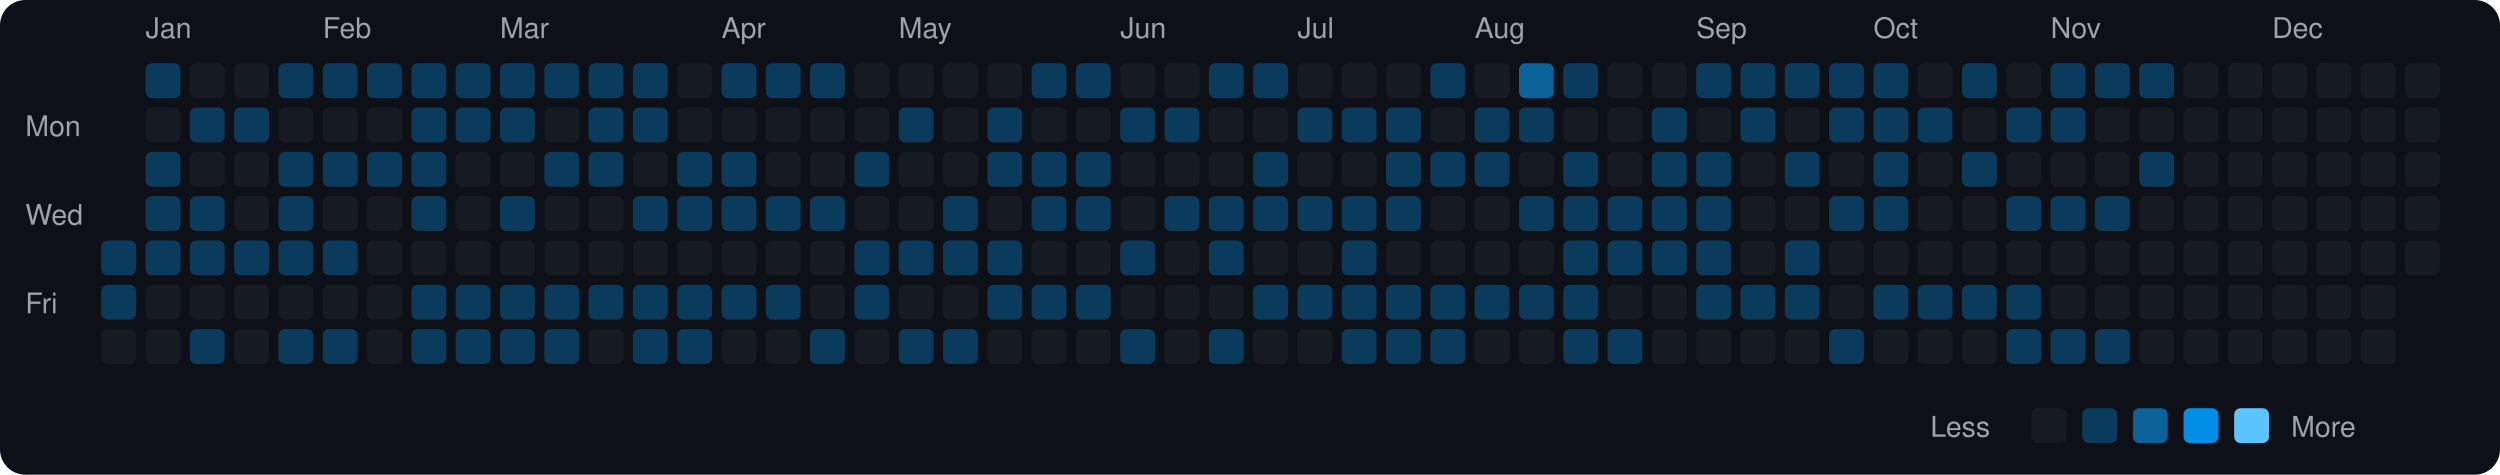
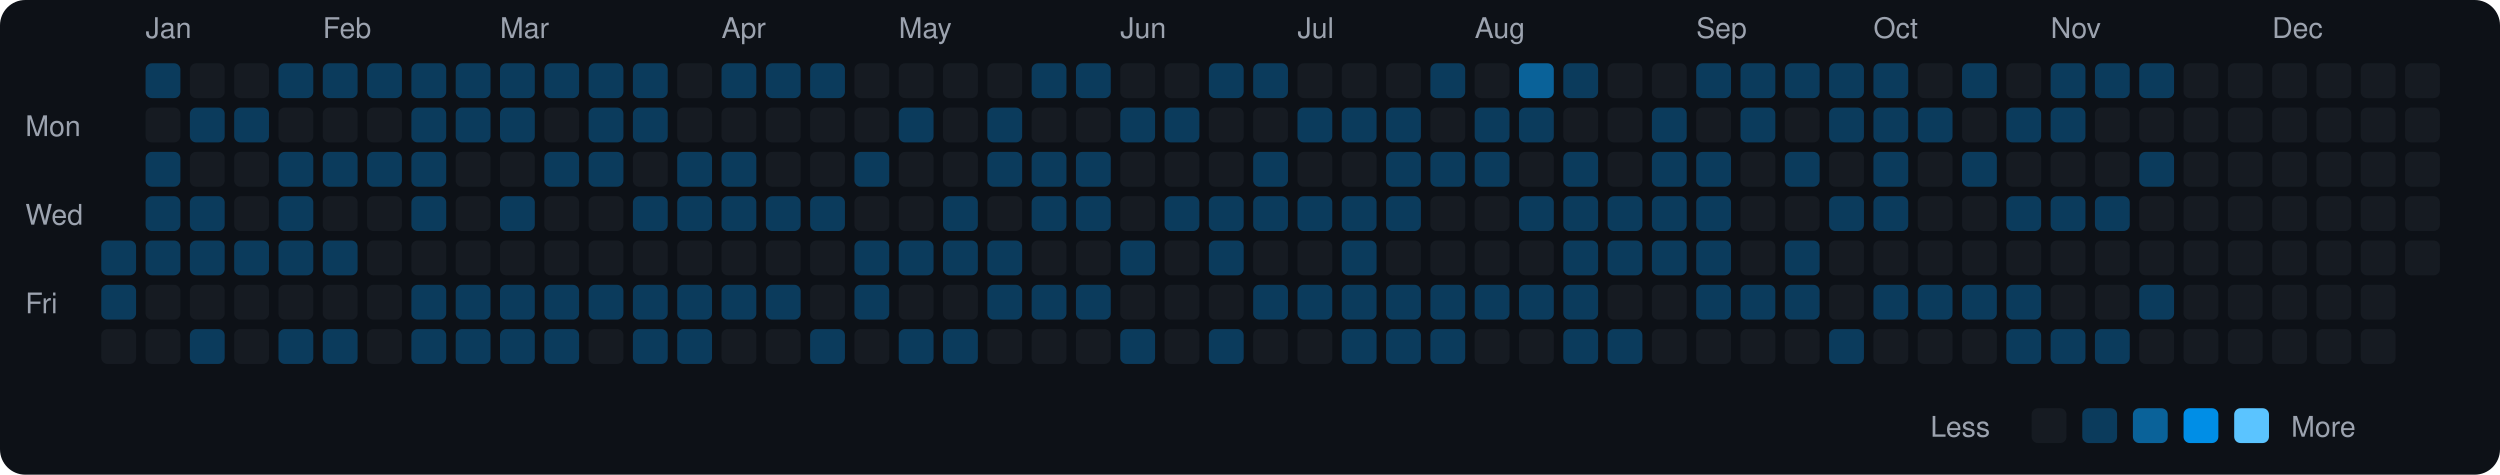
<svg xmlns="http://www.w3.org/2000/svg" viewBox="0 0 790 150" width="790" height="150">
  <rect width="790" height="150" fill="#0d1117" rx="8" ry="8" />
  <text x="8" y="43" fill="#9ca3af" font-size="9" font-family="-apple-system, BlinkMacSystemFont, 'Segoe UI', Helvetica, Arial, sans-serif">Mon</text>
  <text x="8" y="71" fill="#9ca3af" font-size="9" font-family="-apple-system, BlinkMacSystemFont, 'Segoe UI', Helvetica, Arial, sans-serif">Wed</text>
  <text x="8" y="99" fill="#9ca3af" font-size="9" font-family="-apple-system, BlinkMacSystemFont, 'Segoe UI', Helvetica, Arial, sans-serif">Fri</text>
  <rect x="32" y="76" width="11" height="11" rx="2" ry="2" fill="#0b3b5c">
    </rect>
  <rect x="32" y="90" width="11" height="11" rx="2" ry="2" fill="#0b3b5c">
    </rect>
  <rect x="32" y="104" width="11" height="11" rx="2" ry="2" fill="#161b22">
    </rect>
  <text x="46" y="12" fill="#9ca3af" font-size="9" font-family="-apple-system, BlinkMacSystemFont, 'Segoe UI', Helvetica, Arial, sans-serif">Jan</text>
  <rect x="46" y="20" width="11" height="11" rx="2" ry="2" fill="#0b3b5c">
    </rect>
  <rect x="46" y="34" width="11" height="11" rx="2" ry="2" fill="#161b22">
    </rect>
  <rect x="46" y="48" width="11" height="11" rx="2" ry="2" fill="#0b3b5c">
    </rect>
  <rect x="46" y="62" width="11" height="11" rx="2" ry="2" fill="#0b3b5c">
    </rect>
  <rect x="46" y="76" width="11" height="11" rx="2" ry="2" fill="#0b3b5c">
    </rect>
  <rect x="46" y="90" width="11" height="11" rx="2" ry="2" fill="#161b22">
    </rect>
  <rect x="46" y="104" width="11" height="11" rx="2" ry="2" fill="#161b22">
    </rect>
  <rect x="60" y="20" width="11" height="11" rx="2" ry="2" fill="#161b22">
    </rect>
  <rect x="60" y="34" width="11" height="11" rx="2" ry="2" fill="#0b3b5c">
    </rect>
  <rect x="60" y="48" width="11" height="11" rx="2" ry="2" fill="#161b22">
    </rect>
  <rect x="60" y="62" width="11" height="11" rx="2" ry="2" fill="#0b3b5c">
    </rect>
  <rect x="60" y="76" width="11" height="11" rx="2" ry="2" fill="#0b3b5c">
    </rect>
  <rect x="60" y="90" width="11" height="11" rx="2" ry="2" fill="#161b22">
    </rect>
  <rect x="60" y="104" width="11" height="11" rx="2" ry="2" fill="#0b3b5c">
    </rect>
  <rect x="74" y="20" width="11" height="11" rx="2" ry="2" fill="#161b22">
    </rect>
  <rect x="74" y="34" width="11" height="11" rx="2" ry="2" fill="#0b3b5c">
    </rect>
  <rect x="74" y="48" width="11" height="11" rx="2" ry="2" fill="#161b22">
    </rect>
  <rect x="74" y="62" width="11" height="11" rx="2" ry="2" fill="#161b22">
    </rect>
  <rect x="74" y="76" width="11" height="11" rx="2" ry="2" fill="#0b3b5c">
    </rect>
  <rect x="74" y="90" width="11" height="11" rx="2" ry="2" fill="#161b22">
    </rect>
  <rect x="74" y="104" width="11" height="11" rx="2" ry="2" fill="#161b22">
    </rect>
  <rect x="88" y="20" width="11" height="11" rx="2" ry="2" fill="#0b3b5c">
    </rect>
  <rect x="88" y="34" width="11" height="11" rx="2" ry="2" fill="#161b22">
    </rect>
  <rect x="88" y="48" width="11" height="11" rx="2" ry="2" fill="#0b3b5c">
    </rect>
  <rect x="88" y="62" width="11" height="11" rx="2" ry="2" fill="#0b3b5c">
    </rect>
  <rect x="88" y="76" width="11" height="11" rx="2" ry="2" fill="#0b3b5c">
    </rect>
  <rect x="88" y="90" width="11" height="11" rx="2" ry="2" fill="#161b22">
    </rect>
  <rect x="88" y="104" width="11" height="11" rx="2" ry="2" fill="#0b3b5c">
    </rect>
  <text x="102" y="12" fill="#9ca3af" font-size="9" font-family="-apple-system, BlinkMacSystemFont, 'Segoe UI', Helvetica, Arial, sans-serif">Feb</text>
  <rect x="102" y="20" width="11" height="11" rx="2" ry="2" fill="#0b3b5c">
    </rect>
  <rect x="102" y="34" width="11" height="11" rx="2" ry="2" fill="#161b22">
    </rect>
  <rect x="102" y="48" width="11" height="11" rx="2" ry="2" fill="#0b3b5c">
    </rect>
  <rect x="102" y="62" width="11" height="11" rx="2" ry="2" fill="#161b22">
    </rect>
  <rect x="102" y="76" width="11" height="11" rx="2" ry="2" fill="#0b3b5c">
    </rect>
  <rect x="102" y="90" width="11" height="11" rx="2" ry="2" fill="#161b22">
    </rect>
  <rect x="102" y="104" width="11" height="11" rx="2" ry="2" fill="#0b3b5c">
    </rect>
  <rect x="116" y="20" width="11" height="11" rx="2" ry="2" fill="#0b3b5c">
    </rect>
  <rect x="116" y="34" width="11" height="11" rx="2" ry="2" fill="#161b22">
    </rect>
  <rect x="116" y="48" width="11" height="11" rx="2" ry="2" fill="#0b3b5c">
    </rect>
  <rect x="116" y="62" width="11" height="11" rx="2" ry="2" fill="#161b22">
    </rect>
  <rect x="116" y="76" width="11" height="11" rx="2" ry="2" fill="#161b22">
    </rect>
  <rect x="116" y="90" width="11" height="11" rx="2" ry="2" fill="#161b22">
    </rect>
  <rect x="116" y="104" width="11" height="11" rx="2" ry="2" fill="#161b22">
    </rect>
  <rect x="130" y="20" width="11" height="11" rx="2" ry="2" fill="#0b3b5c">
    </rect>
  <rect x="130" y="34" width="11" height="11" rx="2" ry="2" fill="#0b3b5c">
    </rect>
  <rect x="130" y="48" width="11" height="11" rx="2" ry="2" fill="#0b3b5c">
    </rect>
  <rect x="130" y="62" width="11" height="11" rx="2" ry="2" fill="#0b3b5c">
    </rect>
  <rect x="130" y="76" width="11" height="11" rx="2" ry="2" fill="#161b22">
    </rect>
  <rect x="130" y="90" width="11" height="11" rx="2" ry="2" fill="#0b3b5c">
    </rect>
  <rect x="130" y="104" width="11" height="11" rx="2" ry="2" fill="#0b3b5c">
    </rect>
  <rect x="144" y="20" width="11" height="11" rx="2" ry="2" fill="#0b3b5c">
    </rect>
  <rect x="144" y="34" width="11" height="11" rx="2" ry="2" fill="#0b3b5c">
    </rect>
  <rect x="144" y="48" width="11" height="11" rx="2" ry="2" fill="#161b22">
    </rect>
  <rect x="144" y="62" width="11" height="11" rx="2" ry="2" fill="#161b22">
    </rect>
  <rect x="144" y="76" width="11" height="11" rx="2" ry="2" fill="#161b22">
    </rect>
  <rect x="144" y="90" width="11" height="11" rx="2" ry="2" fill="#0b3b5c">
    </rect>
  <rect x="144" y="104" width="11" height="11" rx="2" ry="2" fill="#0b3b5c">
    </rect>
  <text x="158" y="12" fill="#9ca3af" font-size="9" font-family="-apple-system, BlinkMacSystemFont, 'Segoe UI', Helvetica, Arial, sans-serif">Mar</text>
  <rect x="158" y="20" width="11" height="11" rx="2" ry="2" fill="#0b3b5c">
    </rect>
  <rect x="158" y="34" width="11" height="11" rx="2" ry="2" fill="#0b3b5c">
    </rect>
  <rect x="158" y="48" width="11" height="11" rx="2" ry="2" fill="#161b22">
    </rect>
  <rect x="158" y="62" width="11" height="11" rx="2" ry="2" fill="#0b3b5c">
    </rect>
  <rect x="158" y="76" width="11" height="11" rx="2" ry="2" fill="#161b22">
    </rect>
  <rect x="158" y="90" width="11" height="11" rx="2" ry="2" fill="#0b3b5c">
    </rect>
  <rect x="158" y="104" width="11" height="11" rx="2" ry="2" fill="#0b3b5c">
    </rect>
  <rect x="172" y="20" width="11" height="11" rx="2" ry="2" fill="#0b3b5c">
    </rect>
  <rect x="172" y="34" width="11" height="11" rx="2" ry="2" fill="#161b22">
    </rect>
  <rect x="172" y="48" width="11" height="11" rx="2" ry="2" fill="#0b3b5c">
    </rect>
  <rect x="172" y="62" width="11" height="11" rx="2" ry="2" fill="#161b22">
    </rect>
  <rect x="172" y="76" width="11" height="11" rx="2" ry="2" fill="#161b22">
    </rect>
  <rect x="172" y="90" width="11" height="11" rx="2" ry="2" fill="#0b3b5c">
    </rect>
  <rect x="172" y="104" width="11" height="11" rx="2" ry="2" fill="#0b3b5c">
    </rect>
  <rect x="186" y="20" width="11" height="11" rx="2" ry="2" fill="#0b3b5c">
    </rect>
  <rect x="186" y="34" width="11" height="11" rx="2" ry="2" fill="#0b3b5c">
    </rect>
  <rect x="186" y="48" width="11" height="11" rx="2" ry="2" fill="#0b3b5c">
    </rect>
  <rect x="186" y="62" width="11" height="11" rx="2" ry="2" fill="#161b22">
    </rect>
  <rect x="186" y="76" width="11" height="11" rx="2" ry="2" fill="#161b22">
    </rect>
  <rect x="186" y="90" width="11" height="11" rx="2" ry="2" fill="#0b3b5c">
    </rect>
  <rect x="186" y="104" width="11" height="11" rx="2" ry="2" fill="#161b22">
    </rect>
  <rect x="200" y="20" width="11" height="11" rx="2" ry="2" fill="#0b3b5c">
    </rect>
  <rect x="200" y="34" width="11" height="11" rx="2" ry="2" fill="#0b3b5c">
    </rect>
  <rect x="200" y="48" width="11" height="11" rx="2" ry="2" fill="#161b22">
    </rect>
  <rect x="200" y="62" width="11" height="11" rx="2" ry="2" fill="#0b3b5c">
    </rect>
  <rect x="200" y="76" width="11" height="11" rx="2" ry="2" fill="#161b22">
    </rect>
  <rect x="200" y="90" width="11" height="11" rx="2" ry="2" fill="#0b3b5c">
    </rect>
  <rect x="200" y="104" width="11" height="11" rx="2" ry="2" fill="#0b3b5c">
    </rect>
  <rect x="214" y="20" width="11" height="11" rx="2" ry="2" fill="#161b22">
    </rect>
  <rect x="214" y="34" width="11" height="11" rx="2" ry="2" fill="#161b22">
    </rect>
  <rect x="214" y="48" width="11" height="11" rx="2" ry="2" fill="#0b3b5c">
    </rect>
  <rect x="214" y="62" width="11" height="11" rx="2" ry="2" fill="#0b3b5c">
    </rect>
  <rect x="214" y="76" width="11" height="11" rx="2" ry="2" fill="#161b22">
    </rect>
  <rect x="214" y="90" width="11" height="11" rx="2" ry="2" fill="#0b3b5c">
    </rect>
  <rect x="214" y="104" width="11" height="11" rx="2" ry="2" fill="#0b3b5c">
    </rect>
  <text x="228" y="12" fill="#9ca3af" font-size="9" font-family="-apple-system, BlinkMacSystemFont, 'Segoe UI', Helvetica, Arial, sans-serif">Apr</text>
  <rect x="228" y="20" width="11" height="11" rx="2" ry="2" fill="#0b3b5c">
    </rect>
  <rect x="228" y="34" width="11" height="11" rx="2" ry="2" fill="#161b22">
    </rect>
  <rect x="228" y="48" width="11" height="11" rx="2" ry="2" fill="#0b3b5c">
    </rect>
  <rect x="228" y="62" width="11" height="11" rx="2" ry="2" fill="#0b3b5c">
    </rect>
  <rect x="228" y="76" width="11" height="11" rx="2" ry="2" fill="#161b22">
    </rect>
  <rect x="228" y="90" width="11" height="11" rx="2" ry="2" fill="#0b3b5c">
    </rect>
  <rect x="228" y="104" width="11" height="11" rx="2" ry="2" fill="#161b22">
    </rect>
  <rect x="242" y="20" width="11" height="11" rx="2" ry="2" fill="#0b3b5c">
    </rect>
  <rect x="242" y="34" width="11" height="11" rx="2" ry="2" fill="#161b22">
    </rect>
  <rect x="242" y="48" width="11" height="11" rx="2" ry="2" fill="#161b22">
    </rect>
  <rect x="242" y="62" width="11" height="11" rx="2" ry="2" fill="#0b3b5c">
    </rect>
  <rect x="242" y="76" width="11" height="11" rx="2" ry="2" fill="#161b22">
    </rect>
  <rect x="242" y="90" width="11" height="11" rx="2" ry="2" fill="#0b3b5c">
    </rect>
  <rect x="242" y="104" width="11" height="11" rx="2" ry="2" fill="#161b22">
    </rect>
  <rect x="256" y="20" width="11" height="11" rx="2" ry="2" fill="#0b3b5c">
    </rect>
  <rect x="256" y="34" width="11" height="11" rx="2" ry="2" fill="#161b22">
    </rect>
  <rect x="256" y="48" width="11" height="11" rx="2" ry="2" fill="#161b22">
    </rect>
  <rect x="256" y="62" width="11" height="11" rx="2" ry="2" fill="#0b3b5c">
    </rect>
  <rect x="256" y="76" width="11" height="11" rx="2" ry="2" fill="#161b22">
    </rect>
  <rect x="256" y="90" width="11" height="11" rx="2" ry="2" fill="#161b22">
    </rect>
  <rect x="256" y="104" width="11" height="11" rx="2" ry="2" fill="#0b3b5c">
    </rect>
  <rect x="270" y="20" width="11" height="11" rx="2" ry="2" fill="#161b22">
    </rect>
  <rect x="270" y="34" width="11" height="11" rx="2" ry="2" fill="#161b22">
    </rect>
  <rect x="270" y="48" width="11" height="11" rx="2" ry="2" fill="#0b3b5c">
    </rect>
  <rect x="270" y="62" width="11" height="11" rx="2" ry="2" fill="#161b22">
    </rect>
  <rect x="270" y="76" width="11" height="11" rx="2" ry="2" fill="#0b3b5c">
    </rect>
  <rect x="270" y="90" width="11" height="11" rx="2" ry="2" fill="#0b3b5c">
    </rect>
  <rect x="270" y="104" width="11" height="11" rx="2" ry="2" fill="#161b22">
    </rect>
  <text x="284" y="12" fill="#9ca3af" font-size="9" font-family="-apple-system, BlinkMacSystemFont, 'Segoe UI', Helvetica, Arial, sans-serif">May</text>
  <rect x="284" y="20" width="11" height="11" rx="2" ry="2" fill="#161b22">
    </rect>
  <rect x="284" y="34" width="11" height="11" rx="2" ry="2" fill="#0b3b5c">
    </rect>
  <rect x="284" y="48" width="11" height="11" rx="2" ry="2" fill="#161b22">
    </rect>
  <rect x="284" y="62" width="11" height="11" rx="2" ry="2" fill="#161b22">
    </rect>
  <rect x="284" y="76" width="11" height="11" rx="2" ry="2" fill="#0b3b5c">
    </rect>
  <rect x="284" y="90" width="11" height="11" rx="2" ry="2" fill="#161b22">
    </rect>
  <rect x="284" y="104" width="11" height="11" rx="2" ry="2" fill="#0b3b5c">
    </rect>
  <rect x="298" y="20" width="11" height="11" rx="2" ry="2" fill="#161b22">
    </rect>
  <rect x="298" y="34" width="11" height="11" rx="2" ry="2" fill="#161b22">
    </rect>
  <rect x="298" y="48" width="11" height="11" rx="2" ry="2" fill="#161b22">
    </rect>
  <rect x="298" y="62" width="11" height="11" rx="2" ry="2" fill="#0b3b5c">
    </rect>
  <rect x="298" y="76" width="11" height="11" rx="2" ry="2" fill="#0b3b5c">
    </rect>
  <rect x="298" y="90" width="11" height="11" rx="2" ry="2" fill="#161b22">
    </rect>
  <rect x="298" y="104" width="11" height="11" rx="2" ry="2" fill="#0b3b5c">
    </rect>
  <rect x="312" y="20" width="11" height="11" rx="2" ry="2" fill="#161b22">
    </rect>
  <rect x="312" y="34" width="11" height="11" rx="2" ry="2" fill="#0b3b5c">
    </rect>
  <rect x="312" y="48" width="11" height="11" rx="2" ry="2" fill="#0b3b5c">
    </rect>
  <rect x="312" y="62" width="11" height="11" rx="2" ry="2" fill="#161b22">
    </rect>
  <rect x="312" y="76" width="11" height="11" rx="2" ry="2" fill="#0b3b5c">
    </rect>
  <rect x="312" y="90" width="11" height="11" rx="2" ry="2" fill="#0b3b5c">
    </rect>
  <rect x="312" y="104" width="11" height="11" rx="2" ry="2" fill="#161b22">
    </rect>
  <rect x="326" y="20" width="11" height="11" rx="2" ry="2" fill="#0b3b5c">
    </rect>
  <rect x="326" y="34" width="11" height="11" rx="2" ry="2" fill="#161b22">
    </rect>
  <rect x="326" y="48" width="11" height="11" rx="2" ry="2" fill="#0b3b5c">
    </rect>
  <rect x="326" y="62" width="11" height="11" rx="2" ry="2" fill="#0b3b5c">
    </rect>
  <rect x="326" y="76" width="11" height="11" rx="2" ry="2" fill="#161b22">
    </rect>
  <rect x="326" y="90" width="11" height="11" rx="2" ry="2" fill="#0b3b5c">
    </rect>
  <rect x="326" y="104" width="11" height="11" rx="2" ry="2" fill="#161b22">
    </rect>
  <rect x="340" y="20" width="11" height="11" rx="2" ry="2" fill="#0b3b5c">
    </rect>
  <rect x="340" y="34" width="11" height="11" rx="2" ry="2" fill="#161b22">
    </rect>
  <rect x="340" y="48" width="11" height="11" rx="2" ry="2" fill="#0b3b5c">
    </rect>
  <rect x="340" y="62" width="11" height="11" rx="2" ry="2" fill="#0b3b5c">
    </rect>
  <rect x="340" y="76" width="11" height="11" rx="2" ry="2" fill="#161b22">
    </rect>
  <rect x="340" y="90" width="11" height="11" rx="2" ry="2" fill="#0b3b5c">
    </rect>
  <rect x="340" y="104" width="11" height="11" rx="2" ry="2" fill="#161b22">
    </rect>
  <text x="354" y="12" fill="#9ca3af" font-size="9" font-family="-apple-system, BlinkMacSystemFont, 'Segoe UI', Helvetica, Arial, sans-serif">Jun</text>
  <rect x="354" y="20" width="11" height="11" rx="2" ry="2" fill="#161b22">
    </rect>
  <rect x="354" y="34" width="11" height="11" rx="2" ry="2" fill="#0b3b5c">
    </rect>
  <rect x="354" y="48" width="11" height="11" rx="2" ry="2" fill="#161b22">
    </rect>
  <rect x="354" y="62" width="11" height="11" rx="2" ry="2" fill="#161b22">
    </rect>
  <rect x="354" y="76" width="11" height="11" rx="2" ry="2" fill="#0b3b5c">
    </rect>
  <rect x="354" y="90" width="11" height="11" rx="2" ry="2" fill="#161b22">
    </rect>
  <rect x="354" y="104" width="11" height="11" rx="2" ry="2" fill="#0b3b5c">
    </rect>
  <rect x="368" y="20" width="11" height="11" rx="2" ry="2" fill="#161b22">
    </rect>
  <rect x="368" y="34" width="11" height="11" rx="2" ry="2" fill="#0b3b5c">
    </rect>
  <rect x="368" y="48" width="11" height="11" rx="2" ry="2" fill="#161b22">
    </rect>
  <rect x="368" y="62" width="11" height="11" rx="2" ry="2" fill="#0b3b5c">
    </rect>
  <rect x="368" y="76" width="11" height="11" rx="2" ry="2" fill="#161b22">
    </rect>
  <rect x="368" y="90" width="11" height="11" rx="2" ry="2" fill="#161b22">
    </rect>
  <rect x="368" y="104" width="11" height="11" rx="2" ry="2" fill="#161b22">
    </rect>
  <rect x="382" y="20" width="11" height="11" rx="2" ry="2" fill="#0b3b5c">
    </rect>
  <rect x="382" y="34" width="11" height="11" rx="2" ry="2" fill="#161b22">
    </rect>
  <rect x="382" y="48" width="11" height="11" rx="2" ry="2" fill="#161b22">
    </rect>
  <rect x="382" y="62" width="11" height="11" rx="2" ry="2" fill="#0b3b5c">
    </rect>
  <rect x="382" y="76" width="11" height="11" rx="2" ry="2" fill="#0b3b5c">
    </rect>
  <rect x="382" y="90" width="11" height="11" rx="2" ry="2" fill="#161b22">
    </rect>
  <rect x="382" y="104" width="11" height="11" rx="2" ry="2" fill="#0b3b5c">
    </rect>
  <rect x="396" y="20" width="11" height="11" rx="2" ry="2" fill="#0b3b5c">
    </rect>
  <rect x="396" y="34" width="11" height="11" rx="2" ry="2" fill="#161b22">
    </rect>
  <rect x="396" y="48" width="11" height="11" rx="2" ry="2" fill="#0b3b5c">
    </rect>
  <rect x="396" y="62" width="11" height="11" rx="2" ry="2" fill="#0b3b5c">
    </rect>
  <rect x="396" y="76" width="11" height="11" rx="2" ry="2" fill="#161b22">
    </rect>
  <rect x="396" y="90" width="11" height="11" rx="2" ry="2" fill="#0b3b5c">
    </rect>
  <rect x="396" y="104" width="11" height="11" rx="2" ry="2" fill="#161b22">
    </rect>
  <text x="410" y="12" fill="#9ca3af" font-size="9" font-family="-apple-system, BlinkMacSystemFont, 'Segoe UI', Helvetica, Arial, sans-serif">Jul</text>
  <rect x="410" y="20" width="11" height="11" rx="2" ry="2" fill="#161b22">
    </rect>
  <rect x="410" y="34" width="11" height="11" rx="2" ry="2" fill="#0b3b5c">
    </rect>
  <rect x="410" y="48" width="11" height="11" rx="2" ry="2" fill="#161b22">
    </rect>
  <rect x="410" y="62" width="11" height="11" rx="2" ry="2" fill="#0b3b5c">
    </rect>
  <rect x="410" y="76" width="11" height="11" rx="2" ry="2" fill="#161b22">
    </rect>
  <rect x="410" y="90" width="11" height="11" rx="2" ry="2" fill="#0b3b5c">
    </rect>
  <rect x="410" y="104" width="11" height="11" rx="2" ry="2" fill="#161b22">
    </rect>
  <rect x="424" y="20" width="11" height="11" rx="2" ry="2" fill="#161b22">
    </rect>
  <rect x="424" y="34" width="11" height="11" rx="2" ry="2" fill="#0b3b5c">
    </rect>
  <rect x="424" y="48" width="11" height="11" rx="2" ry="2" fill="#161b22">
    </rect>
  <rect x="424" y="62" width="11" height="11" rx="2" ry="2" fill="#0b3b5c">
    </rect>
  <rect x="424" y="76" width="11" height="11" rx="2" ry="2" fill="#0b3b5c">
    </rect>
  <rect x="424" y="90" width="11" height="11" rx="2" ry="2" fill="#0b3b5c">
    </rect>
  <rect x="424" y="104" width="11" height="11" rx="2" ry="2" fill="#0b3b5c">
    </rect>
  <rect x="438" y="20" width="11" height="11" rx="2" ry="2" fill="#161b22">
    </rect>
  <rect x="438" y="34" width="11" height="11" rx="2" ry="2" fill="#0b3b5c">
    </rect>
  <rect x="438" y="48" width="11" height="11" rx="2" ry="2" fill="#0b3b5c">
    </rect>
  <rect x="438" y="62" width="11" height="11" rx="2" ry="2" fill="#0b3b5c">
    </rect>
  <rect x="438" y="76" width="11" height="11" rx="2" ry="2" fill="#161b22">
    </rect>
  <rect x="438" y="90" width="11" height="11" rx="2" ry="2" fill="#0b3b5c">
    </rect>
  <rect x="438" y="104" width="11" height="11" rx="2" ry="2" fill="#0b3b5c">
    </rect>
  <rect x="452" y="20" width="11" height="11" rx="2" ry="2" fill="#0b3b5c">
    </rect>
  <rect x="452" y="34" width="11" height="11" rx="2" ry="2" fill="#161b22">
    </rect>
  <rect x="452" y="48" width="11" height="11" rx="2" ry="2" fill="#0b3b5c">
    </rect>
  <rect x="452" y="62" width="11" height="11" rx="2" ry="2" fill="#161b22">
    </rect>
  <rect x="452" y="76" width="11" height="11" rx="2" ry="2" fill="#161b22">
    </rect>
  <rect x="452" y="90" width="11" height="11" rx="2" ry="2" fill="#0b3b5c">
    </rect>
  <rect x="452" y="104" width="11" height="11" rx="2" ry="2" fill="#0b3b5c">
    </rect>
  <text x="466" y="12" fill="#9ca3af" font-size="9" font-family="-apple-system, BlinkMacSystemFont, 'Segoe UI', Helvetica, Arial, sans-serif">Aug</text>
  <rect x="466" y="20" width="11" height="11" rx="2" ry="2" fill="#161b22">
    </rect>
  <rect x="466" y="34" width="11" height="11" rx="2" ry="2" fill="#0b3b5c">
    </rect>
  <rect x="466" y="48" width="11" height="11" rx="2" ry="2" fill="#0b3b5c">
    </rect>
  <rect x="466" y="62" width="11" height="11" rx="2" ry="2" fill="#161b22">
    </rect>
  <rect x="466" y="76" width="11" height="11" rx="2" ry="2" fill="#161b22">
    </rect>
  <rect x="466" y="90" width="11" height="11" rx="2" ry="2" fill="#0b3b5c">
    </rect>
  <rect x="466" y="104" width="11" height="11" rx="2" ry="2" fill="#161b22">
    </rect>
  <rect x="480" y="20" width="11" height="11" rx="2" ry="2" fill="#0a6299">
    </rect>
  <rect x="480" y="34" width="11" height="11" rx="2" ry="2" fill="#0b3b5c">
    </rect>
  <rect x="480" y="48" width="11" height="11" rx="2" ry="2" fill="#161b22">
    </rect>
  <rect x="480" y="62" width="11" height="11" rx="2" ry="2" fill="#0b3b5c">
    </rect>
  <rect x="480" y="76" width="11" height="11" rx="2" ry="2" fill="#161b22">
    </rect>
  <rect x="480" y="90" width="11" height="11" rx="2" ry="2" fill="#0b3b5c">
    </rect>
  <rect x="480" y="104" width="11" height="11" rx="2" ry="2" fill="#161b22">
    </rect>
  <rect x="494" y="20" width="11" height="11" rx="2" ry="2" fill="#0b3b5c">
    </rect>
  <rect x="494" y="34" width="11" height="11" rx="2" ry="2" fill="#161b22">
    </rect>
  <rect x="494" y="48" width="11" height="11" rx="2" ry="2" fill="#0b3b5c">
    </rect>
  <rect x="494" y="62" width="11" height="11" rx="2" ry="2" fill="#0b3b5c">
    </rect>
  <rect x="494" y="76" width="11" height="11" rx="2" ry="2" fill="#0b3b5c">
    </rect>
  <rect x="494" y="90" width="11" height="11" rx="2" ry="2" fill="#0b3b5c">
    </rect>
  <rect x="494" y="104" width="11" height="11" rx="2" ry="2" fill="#0b3b5c">
    </rect>
  <rect x="508" y="20" width="11" height="11" rx="2" ry="2" fill="#161b22">
    </rect>
  <rect x="508" y="34" width="11" height="11" rx="2" ry="2" fill="#161b22">
    </rect>
  <rect x="508" y="48" width="11" height="11" rx="2" ry="2" fill="#161b22">
    </rect>
  <rect x="508" y="62" width="11" height="11" rx="2" ry="2" fill="#0b3b5c">
    </rect>
  <rect x="508" y="76" width="11" height="11" rx="2" ry="2" fill="#0b3b5c">
    </rect>
  <rect x="508" y="90" width="11" height="11" rx="2" ry="2" fill="#161b22">
    </rect>
  <rect x="508" y="104" width="11" height="11" rx="2" ry="2" fill="#0b3b5c">
    </rect>
  <rect x="522" y="20" width="11" height="11" rx="2" ry="2" fill="#161b22">
    </rect>
  <rect x="522" y="34" width="11" height="11" rx="2" ry="2" fill="#0b3b5c">
    </rect>
  <rect x="522" y="48" width="11" height="11" rx="2" ry="2" fill="#0b3b5c">
    </rect>
  <rect x="522" y="62" width="11" height="11" rx="2" ry="2" fill="#0b3b5c">
    </rect>
  <rect x="522" y="76" width="11" height="11" rx="2" ry="2" fill="#0b3b5c">
    </rect>
  <rect x="522" y="90" width="11" height="11" rx="2" ry="2" fill="#161b22">
    </rect>
  <rect x="522" y="104" width="11" height="11" rx="2" ry="2" fill="#161b22">
    </rect>
  <text x="536" y="12" fill="#9ca3af" font-size="9" font-family="-apple-system, BlinkMacSystemFont, 'Segoe UI', Helvetica, Arial, sans-serif">Sep</text>
  <rect x="536" y="20" width="11" height="11" rx="2" ry="2" fill="#0b3b5c">
    </rect>
  <rect x="536" y="34" width="11" height="11" rx="2" ry="2" fill="#161b22">
    </rect>
  <rect x="536" y="48" width="11" height="11" rx="2" ry="2" fill="#0b3b5c">
    </rect>
  <rect x="536" y="62" width="11" height="11" rx="2" ry="2" fill="#0b3b5c">
    </rect>
  <rect x="536" y="76" width="11" height="11" rx="2" ry="2" fill="#0b3b5c">
    </rect>
  <rect x="536" y="90" width="11" height="11" rx="2" ry="2" fill="#0b3b5c">
    </rect>
  <rect x="536" y="104" width="11" height="11" rx="2" ry="2" fill="#161b22">
    </rect>
  <rect x="550" y="20" width="11" height="11" rx="2" ry="2" fill="#0b3b5c">
    </rect>
  <rect x="550" y="34" width="11" height="11" rx="2" ry="2" fill="#0b3b5c">
    </rect>
  <rect x="550" y="48" width="11" height="11" rx="2" ry="2" fill="#161b22">
    </rect>
  <rect x="550" y="62" width="11" height="11" rx="2" ry="2" fill="#161b22">
    </rect>
  <rect x="550" y="76" width="11" height="11" rx="2" ry="2" fill="#161b22">
    </rect>
  <rect x="550" y="90" width="11" height="11" rx="2" ry="2" fill="#0b3b5c">
    </rect>
  <rect x="550" y="104" width="11" height="11" rx="2" ry="2" fill="#161b22">
    </rect>
  <rect x="564" y="20" width="11" height="11" rx="2" ry="2" fill="#0b3b5c">
    </rect>
  <rect x="564" y="34" width="11" height="11" rx="2" ry="2" fill="#161b22">
    </rect>
  <rect x="564" y="48" width="11" height="11" rx="2" ry="2" fill="#0b3b5c">
    </rect>
  <rect x="564" y="62" width="11" height="11" rx="2" ry="2" fill="#161b22">
    </rect>
  <rect x="564" y="76" width="11" height="11" rx="2" ry="2" fill="#0b3b5c">
    </rect>
  <rect x="564" y="90" width="11" height="11" rx="2" ry="2" fill="#0b3b5c">
    </rect>
  <rect x="564" y="104" width="11" height="11" rx="2" ry="2" fill="#161b22">
    </rect>
  <rect x="578" y="20" width="11" height="11" rx="2" ry="2" fill="#0b3b5c">
    </rect>
  <rect x="578" y="34" width="11" height="11" rx="2" ry="2" fill="#0b3b5c">
    </rect>
  <rect x="578" y="48" width="11" height="11" rx="2" ry="2" fill="#161b22">
    </rect>
  <rect x="578" y="62" width="11" height="11" rx="2" ry="2" fill="#0b3b5c">
    </rect>
  <rect x="578" y="76" width="11" height="11" rx="2" ry="2" fill="#161b22">
    </rect>
  <rect x="578" y="90" width="11" height="11" rx="2" ry="2" fill="#161b22">
    </rect>
  <rect x="578" y="104" width="11" height="11" rx="2" ry="2" fill="#0b3b5c">
    </rect>
  <text x="592" y="12" fill="#9ca3af" font-size="9" font-family="-apple-system, BlinkMacSystemFont, 'Segoe UI', Helvetica, Arial, sans-serif">Oct</text>
  <rect x="592" y="20" width="11" height="11" rx="2" ry="2" fill="#0b3b5c">
    </rect>
  <rect x="592" y="34" width="11" height="11" rx="2" ry="2" fill="#0b3b5c">
    </rect>
  <rect x="592" y="48" width="11" height="11" rx="2" ry="2" fill="#0b3b5c">
    </rect>
  <rect x="592" y="62" width="11" height="11" rx="2" ry="2" fill="#0b3b5c">
    </rect>
  <rect x="592" y="76" width="11" height="11" rx="2" ry="2" fill="#161b22">
    </rect>
  <rect x="592" y="90" width="11" height="11" rx="2" ry="2" fill="#0b3b5c">
    </rect>
  <rect x="592" y="104" width="11" height="11" rx="2" ry="2" fill="#161b22">
    </rect>
  <rect x="606" y="20" width="11" height="11" rx="2" ry="2" fill="#161b22">
    </rect>
  <rect x="606" y="34" width="11" height="11" rx="2" ry="2" fill="#0b3b5c">
    </rect>
  <rect x="606" y="48" width="11" height="11" rx="2" ry="2" fill="#161b22">
    </rect>
  <rect x="606" y="62" width="11" height="11" rx="2" ry="2" fill="#161b22">
    </rect>
  <rect x="606" y="76" width="11" height="11" rx="2" ry="2" fill="#161b22">
    </rect>
  <rect x="606" y="90" width="11" height="11" rx="2" ry="2" fill="#0b3b5c">
    </rect>
  <rect x="606" y="104" width="11" height="11" rx="2" ry="2" fill="#161b22">
    </rect>
  <rect x="620" y="20" width="11" height="11" rx="2" ry="2" fill="#0b3b5c">
    </rect>
  <rect x="620" y="34" width="11" height="11" rx="2" ry="2" fill="#161b22">
    </rect>
  <rect x="620" y="48" width="11" height="11" rx="2" ry="2" fill="#0b3b5c">
    </rect>
  <rect x="620" y="62" width="11" height="11" rx="2" ry="2" fill="#161b22">
    </rect>
  <rect x="620" y="76" width="11" height="11" rx="2" ry="2" fill="#161b22">
    </rect>
  <rect x="620" y="90" width="11" height="11" rx="2" ry="2" fill="#0b3b5c">
    </rect>
  <rect x="620" y="104" width="11" height="11" rx="2" ry="2" fill="#161b22">
    </rect>
  <rect x="634" y="20" width="11" height="11" rx="2" ry="2" fill="#161b22">
    </rect>
  <rect x="634" y="34" width="11" height="11" rx="2" ry="2" fill="#0b3b5c">
    </rect>
  <rect x="634" y="48" width="11" height="11" rx="2" ry="2" fill="#161b22">
    </rect>
  <rect x="634" y="62" width="11" height="11" rx="2" ry="2" fill="#0b3b5c">
    </rect>
  <rect x="634" y="76" width="11" height="11" rx="2" ry="2" fill="#161b22">
    </rect>
  <rect x="634" y="90" width="11" height="11" rx="2" ry="2" fill="#0b3b5c">
    </rect>
  <rect x="634" y="104" width="11" height="11" rx="2" ry="2" fill="#0b3b5c">
    </rect>
  <text x="648" y="12" fill="#9ca3af" font-size="9" font-family="-apple-system, BlinkMacSystemFont, 'Segoe UI', Helvetica, Arial, sans-serif">Nov</text>
  <rect x="648" y="20" width="11" height="11" rx="2" ry="2" fill="#0b3b5c">
    </rect>
  <rect x="648" y="34" width="11" height="11" rx="2" ry="2" fill="#0b3b5c">
    </rect>
  <rect x="648" y="48" width="11" height="11" rx="2" ry="2" fill="#161b22">
    </rect>
  <rect x="648" y="62" width="11" height="11" rx="2" ry="2" fill="#0b3b5c">
    </rect>
  <rect x="648" y="76" width="11" height="11" rx="2" ry="2" fill="#161b22">
    </rect>
  <rect x="648" y="90" width="11" height="11" rx="2" ry="2" fill="#161b22">
    </rect>
  <rect x="648" y="104" width="11" height="11" rx="2" ry="2" fill="#0b3b5c">
    </rect>
  <rect x="662" y="20" width="11" height="11" rx="2" ry="2" fill="#0b3b5c">
    </rect>
  <rect x="662" y="34" width="11" height="11" rx="2" ry="2" fill="#161b22">
    </rect>
  <rect x="662" y="48" width="11" height="11" rx="2" ry="2" fill="#161b22">
    </rect>
  <rect x="662" y="62" width="11" height="11" rx="2" ry="2" fill="#0b3b5c">
    </rect>
  <rect x="662" y="76" width="11" height="11" rx="2" ry="2" fill="#161b22">
    </rect>
  <rect x="662" y="90" width="11" height="11" rx="2" ry="2" fill="#161b22">
    </rect>
  <rect x="662" y="104" width="11" height="11" rx="2" ry="2" fill="#0b3b5c">
    </rect>
  <rect x="676" y="20" width="11" height="11" rx="2" ry="2" fill="#0b3b5c">
    </rect>
  <rect x="676" y="34" width="11" height="11" rx="2" ry="2" fill="#161b22">
    </rect>
  <rect x="676" y="48" width="11" height="11" rx="2" ry="2" fill="#0b3b5c">
    </rect>
  <rect x="676" y="62" width="11" height="11" rx="2" ry="2" fill="#161b22">
    </rect>
  <rect x="676" y="76" width="11" height="11" rx="2" ry="2" fill="#161b22">
    </rect>
-   <rect x="676" y="90" width="11" height="11" rx="2" ry="2" fill="#161b22">
+   <rect x="676" y="90" width="11" height="11" rx="2" ry="2" fill="#0b3b5c">
    </rect>
  <rect x="676" y="104" width="11" height="11" rx="2" ry="2" fill="#161b22">
    </rect>
  <rect x="690" y="20" width="11" height="11" rx="2" ry="2" fill="#161b22">
    </rect>
  <rect x="690" y="34" width="11" height="11" rx="2" ry="2" fill="#161b22">
    </rect>
  <rect x="690" y="48" width="11" height="11" rx="2" ry="2" fill="#161b22">
    </rect>
  <rect x="690" y="62" width="11" height="11" rx="2" ry="2" fill="#161b22">
    </rect>
  <rect x="690" y="76" width="11" height="11" rx="2" ry="2" fill="#161b22">
    </rect>
  <rect x="690" y="90" width="11" height="11" rx="2" ry="2" fill="#161b22">
    </rect>
  <rect x="690" y="104" width="11" height="11" rx="2" ry="2" fill="#161b22">
    </rect>
  <rect x="704" y="20" width="11" height="11" rx="2" ry="2" fill="#161b22">
    </rect>
  <rect x="704" y="34" width="11" height="11" rx="2" ry="2" fill="#161b22">
    </rect>
  <rect x="704" y="48" width="11" height="11" rx="2" ry="2" fill="#161b22">
    </rect>
  <rect x="704" y="62" width="11" height="11" rx="2" ry="2" fill="#161b22">
    </rect>
  <rect x="704" y="76" width="11" height="11" rx="2" ry="2" fill="#161b22">
    </rect>
  <rect x="704" y="90" width="11" height="11" rx="2" ry="2" fill="#161b22">
    </rect>
  <rect x="704" y="104" width="11" height="11" rx="2" ry="2" fill="#161b22">
    </rect>
  <text x="718" y="12" fill="#9ca3af" font-size="9" font-family="-apple-system, BlinkMacSystemFont, 'Segoe UI', Helvetica, Arial, sans-serif">Dec</text>
  <rect x="718" y="20" width="11" height="11" rx="2" ry="2" fill="#161b22">
    </rect>
  <rect x="718" y="34" width="11" height="11" rx="2" ry="2" fill="#161b22">
    </rect>
  <rect x="718" y="48" width="11" height="11" rx="2" ry="2" fill="#161b22">
    </rect>
  <rect x="718" y="62" width="11" height="11" rx="2" ry="2" fill="#161b22">
    </rect>
  <rect x="718" y="76" width="11" height="11" rx="2" ry="2" fill="#161b22">
    </rect>
  <rect x="718" y="90" width="11" height="11" rx="2" ry="2" fill="#161b22">
    </rect>
  <rect x="718" y="104" width="11" height="11" rx="2" ry="2" fill="#161b22">
    </rect>
  <rect x="732" y="20" width="11" height="11" rx="2" ry="2" fill="#161b22">
    </rect>
  <rect x="732" y="34" width="11" height="11" rx="2" ry="2" fill="#161b22">
    </rect>
  <rect x="732" y="48" width="11" height="11" rx="2" ry="2" fill="#161b22">
    </rect>
  <rect x="732" y="62" width="11" height="11" rx="2" ry="2" fill="#161b22">
    </rect>
  <rect x="732" y="76" width="11" height="11" rx="2" ry="2" fill="#161b22">
    </rect>
  <rect x="732" y="90" width="11" height="11" rx="2" ry="2" fill="#161b22">
    </rect>
  <rect x="732" y="104" width="11" height="11" rx="2" ry="2" fill="#161b22">
    </rect>
  <rect x="746" y="20" width="11" height="11" rx="2" ry="2" fill="#161b22">
    </rect>
  <rect x="746" y="34" width="11" height="11" rx="2" ry="2" fill="#161b22">
    </rect>
  <rect x="746" y="48" width="11" height="11" rx="2" ry="2" fill="#161b22">
    </rect>
  <rect x="746" y="62" width="11" height="11" rx="2" ry="2" fill="#161b22">
    </rect>
  <rect x="746" y="76" width="11" height="11" rx="2" ry="2" fill="#161b22">
    </rect>
  <rect x="746" y="90" width="11" height="11" rx="2" ry="2" fill="#161b22">
    </rect>
  <rect x="746" y="104" width="11" height="11" rx="2" ry="2" fill="#161b22">
    </rect>
  <rect x="760" y="20" width="11" height="11" rx="2" ry="2" fill="#161b22">
    </rect>
  <rect x="760" y="34" width="11" height="11" rx="2" ry="2" fill="#161b22">
    </rect>
  <rect x="760" y="48" width="11" height="11" rx="2" ry="2" fill="#161b22">
    </rect>
  <rect x="760" y="62" width="11" height="11" rx="2" ry="2" fill="#161b22">
    </rect>
  <rect x="760" y="76" width="11" height="11" rx="2" ry="2" fill="#161b22">
    </rect>
  <text x="610" y="138" fill="#9ca3af" font-size="9" font-family="-apple-system, BlinkMacSystemFont, 'Segoe UI', Helvetica, Arial, sans-serif">Less</text>
  <rect x="642" y="129" width="11" height="11" rx="2" ry="2" fill="#161b22" />
  <rect x="658" y="129" width="11" height="11" rx="2" ry="2" fill="#0b3b5c" />
  <rect x="674" y="129" width="11" height="11" rx="2" ry="2" fill="#0a6299" />
  <rect x="690" y="129" width="11" height="11" rx="2" ry="2" fill="#008ee6" />
  <rect x="706" y="129" width="11" height="11" rx="2" ry="2" fill="#5bc4ff" />
  <text x="724" y="138" fill="#9ca3af" font-size="9" font-family="-apple-system, BlinkMacSystemFont, 'Segoe UI', Helvetica, Arial, sans-serif">More</text>
</svg>
